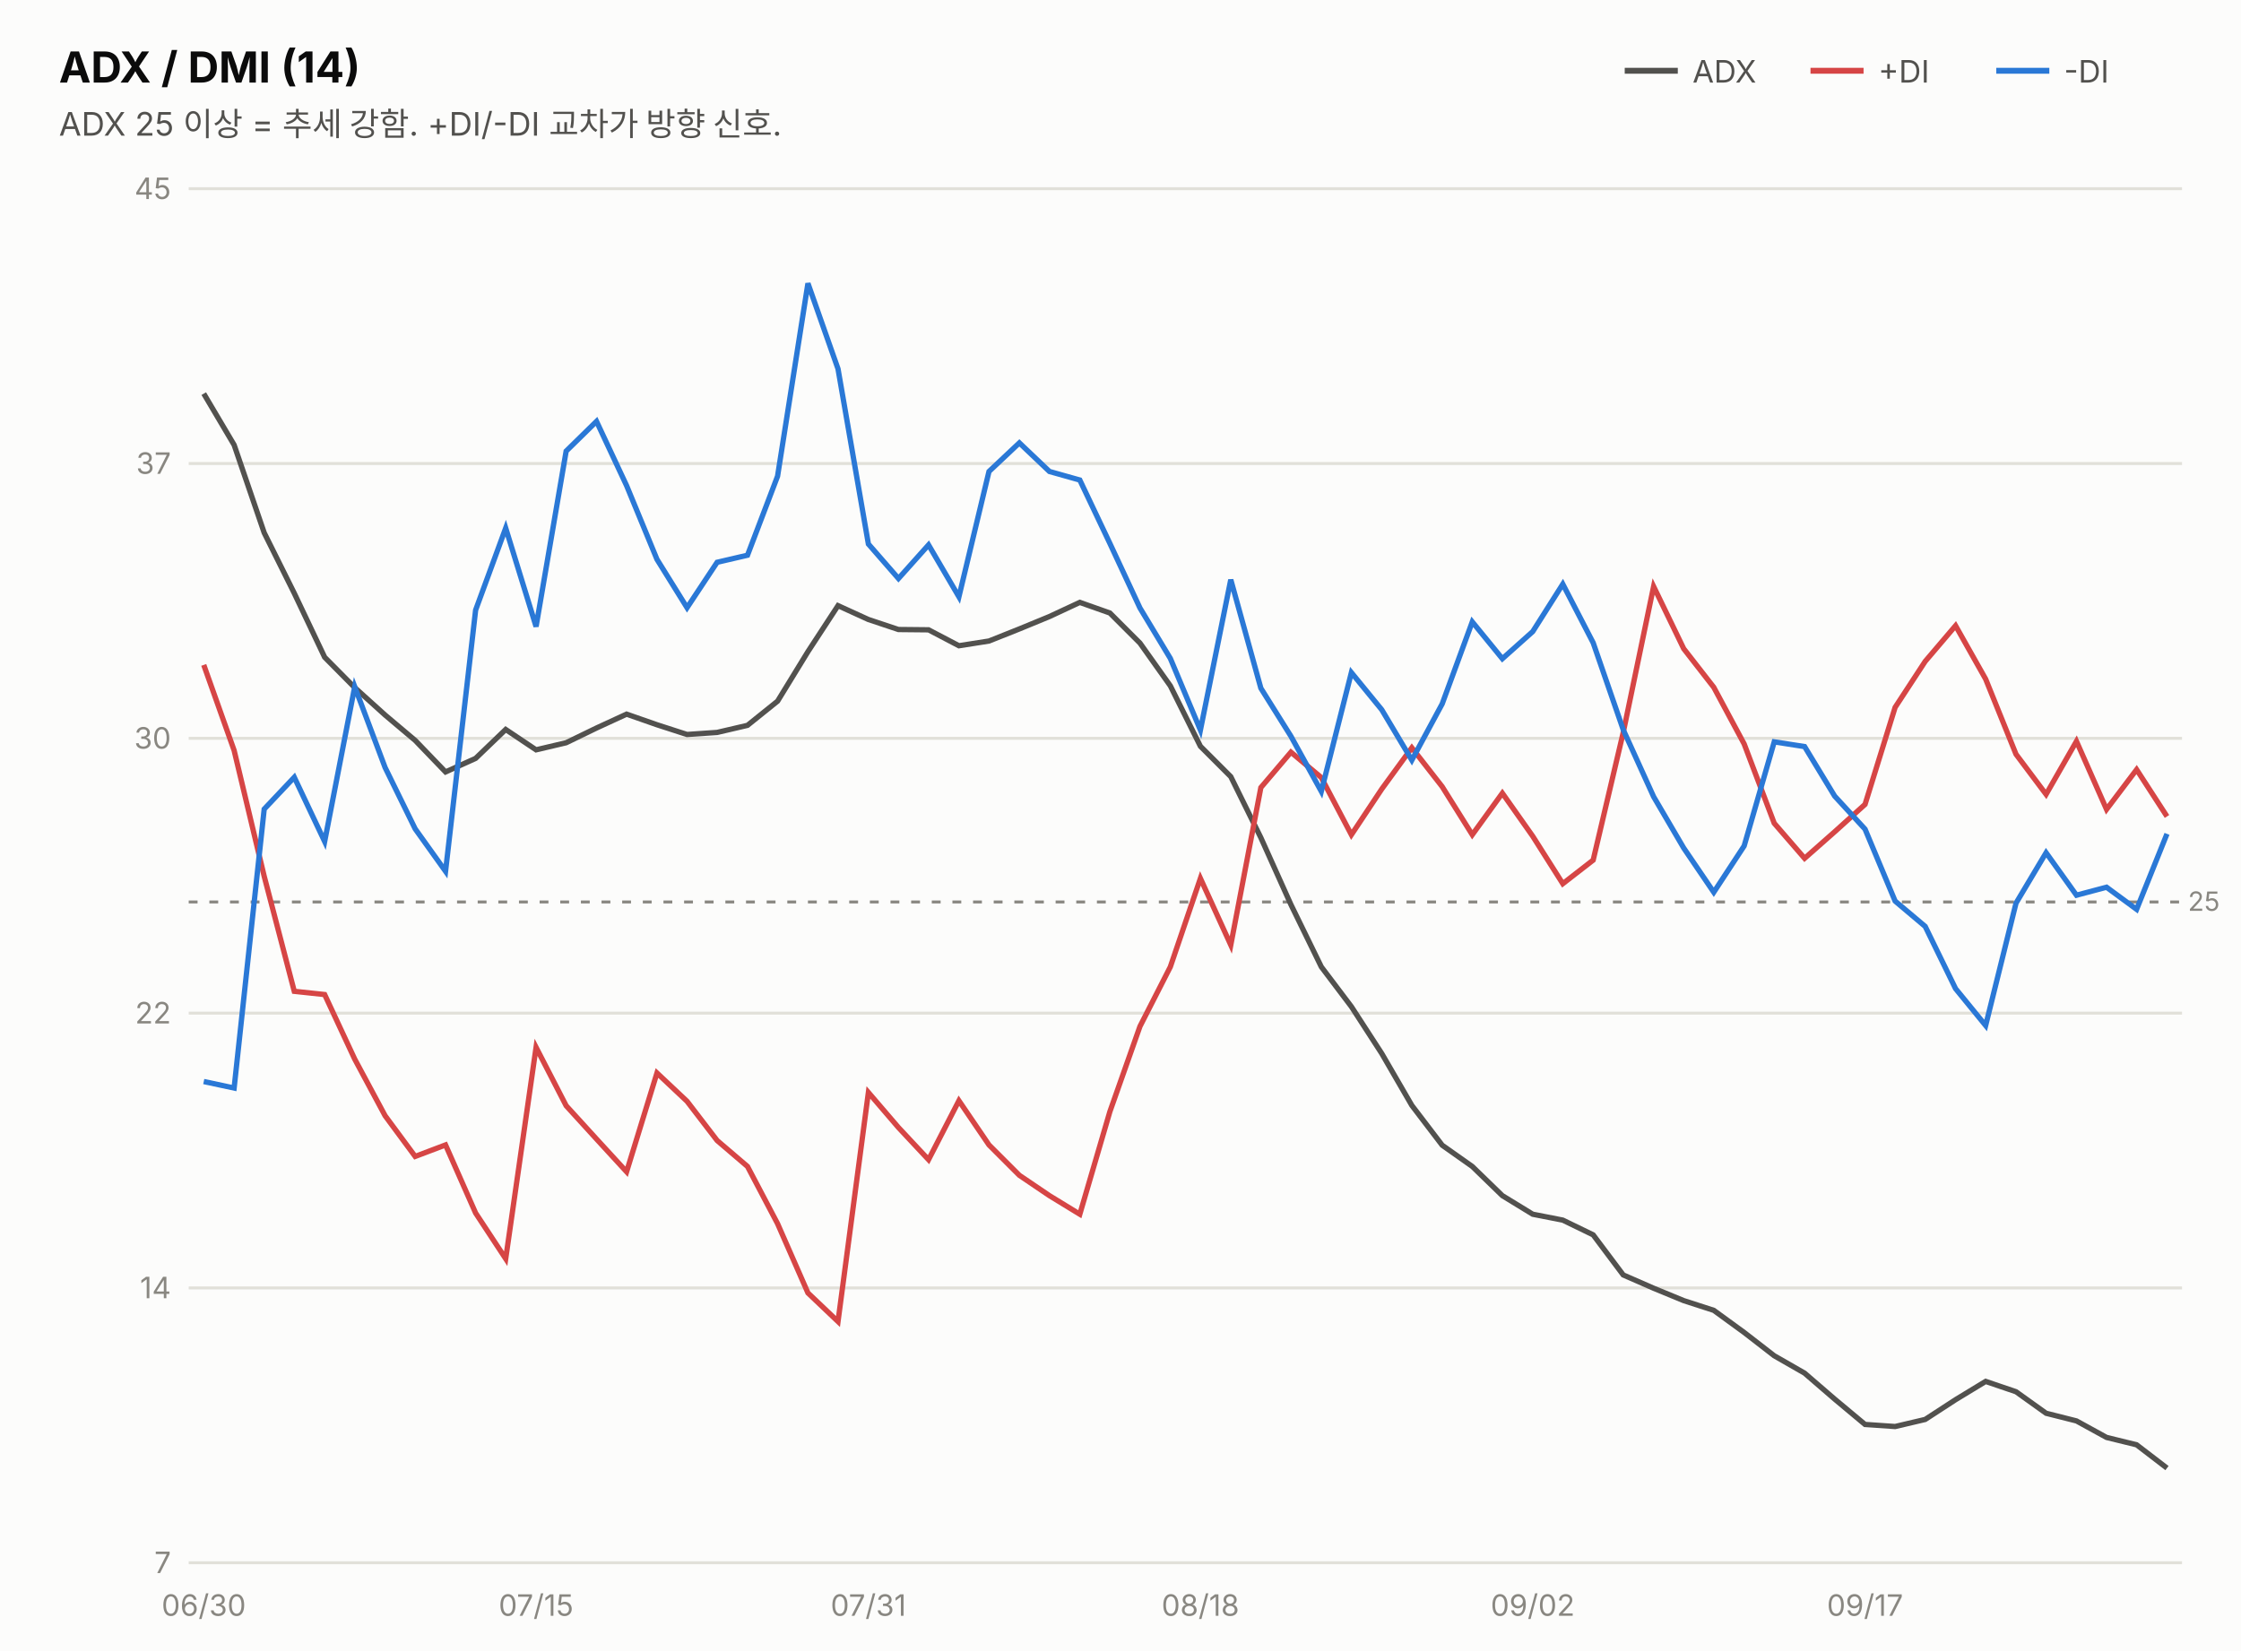
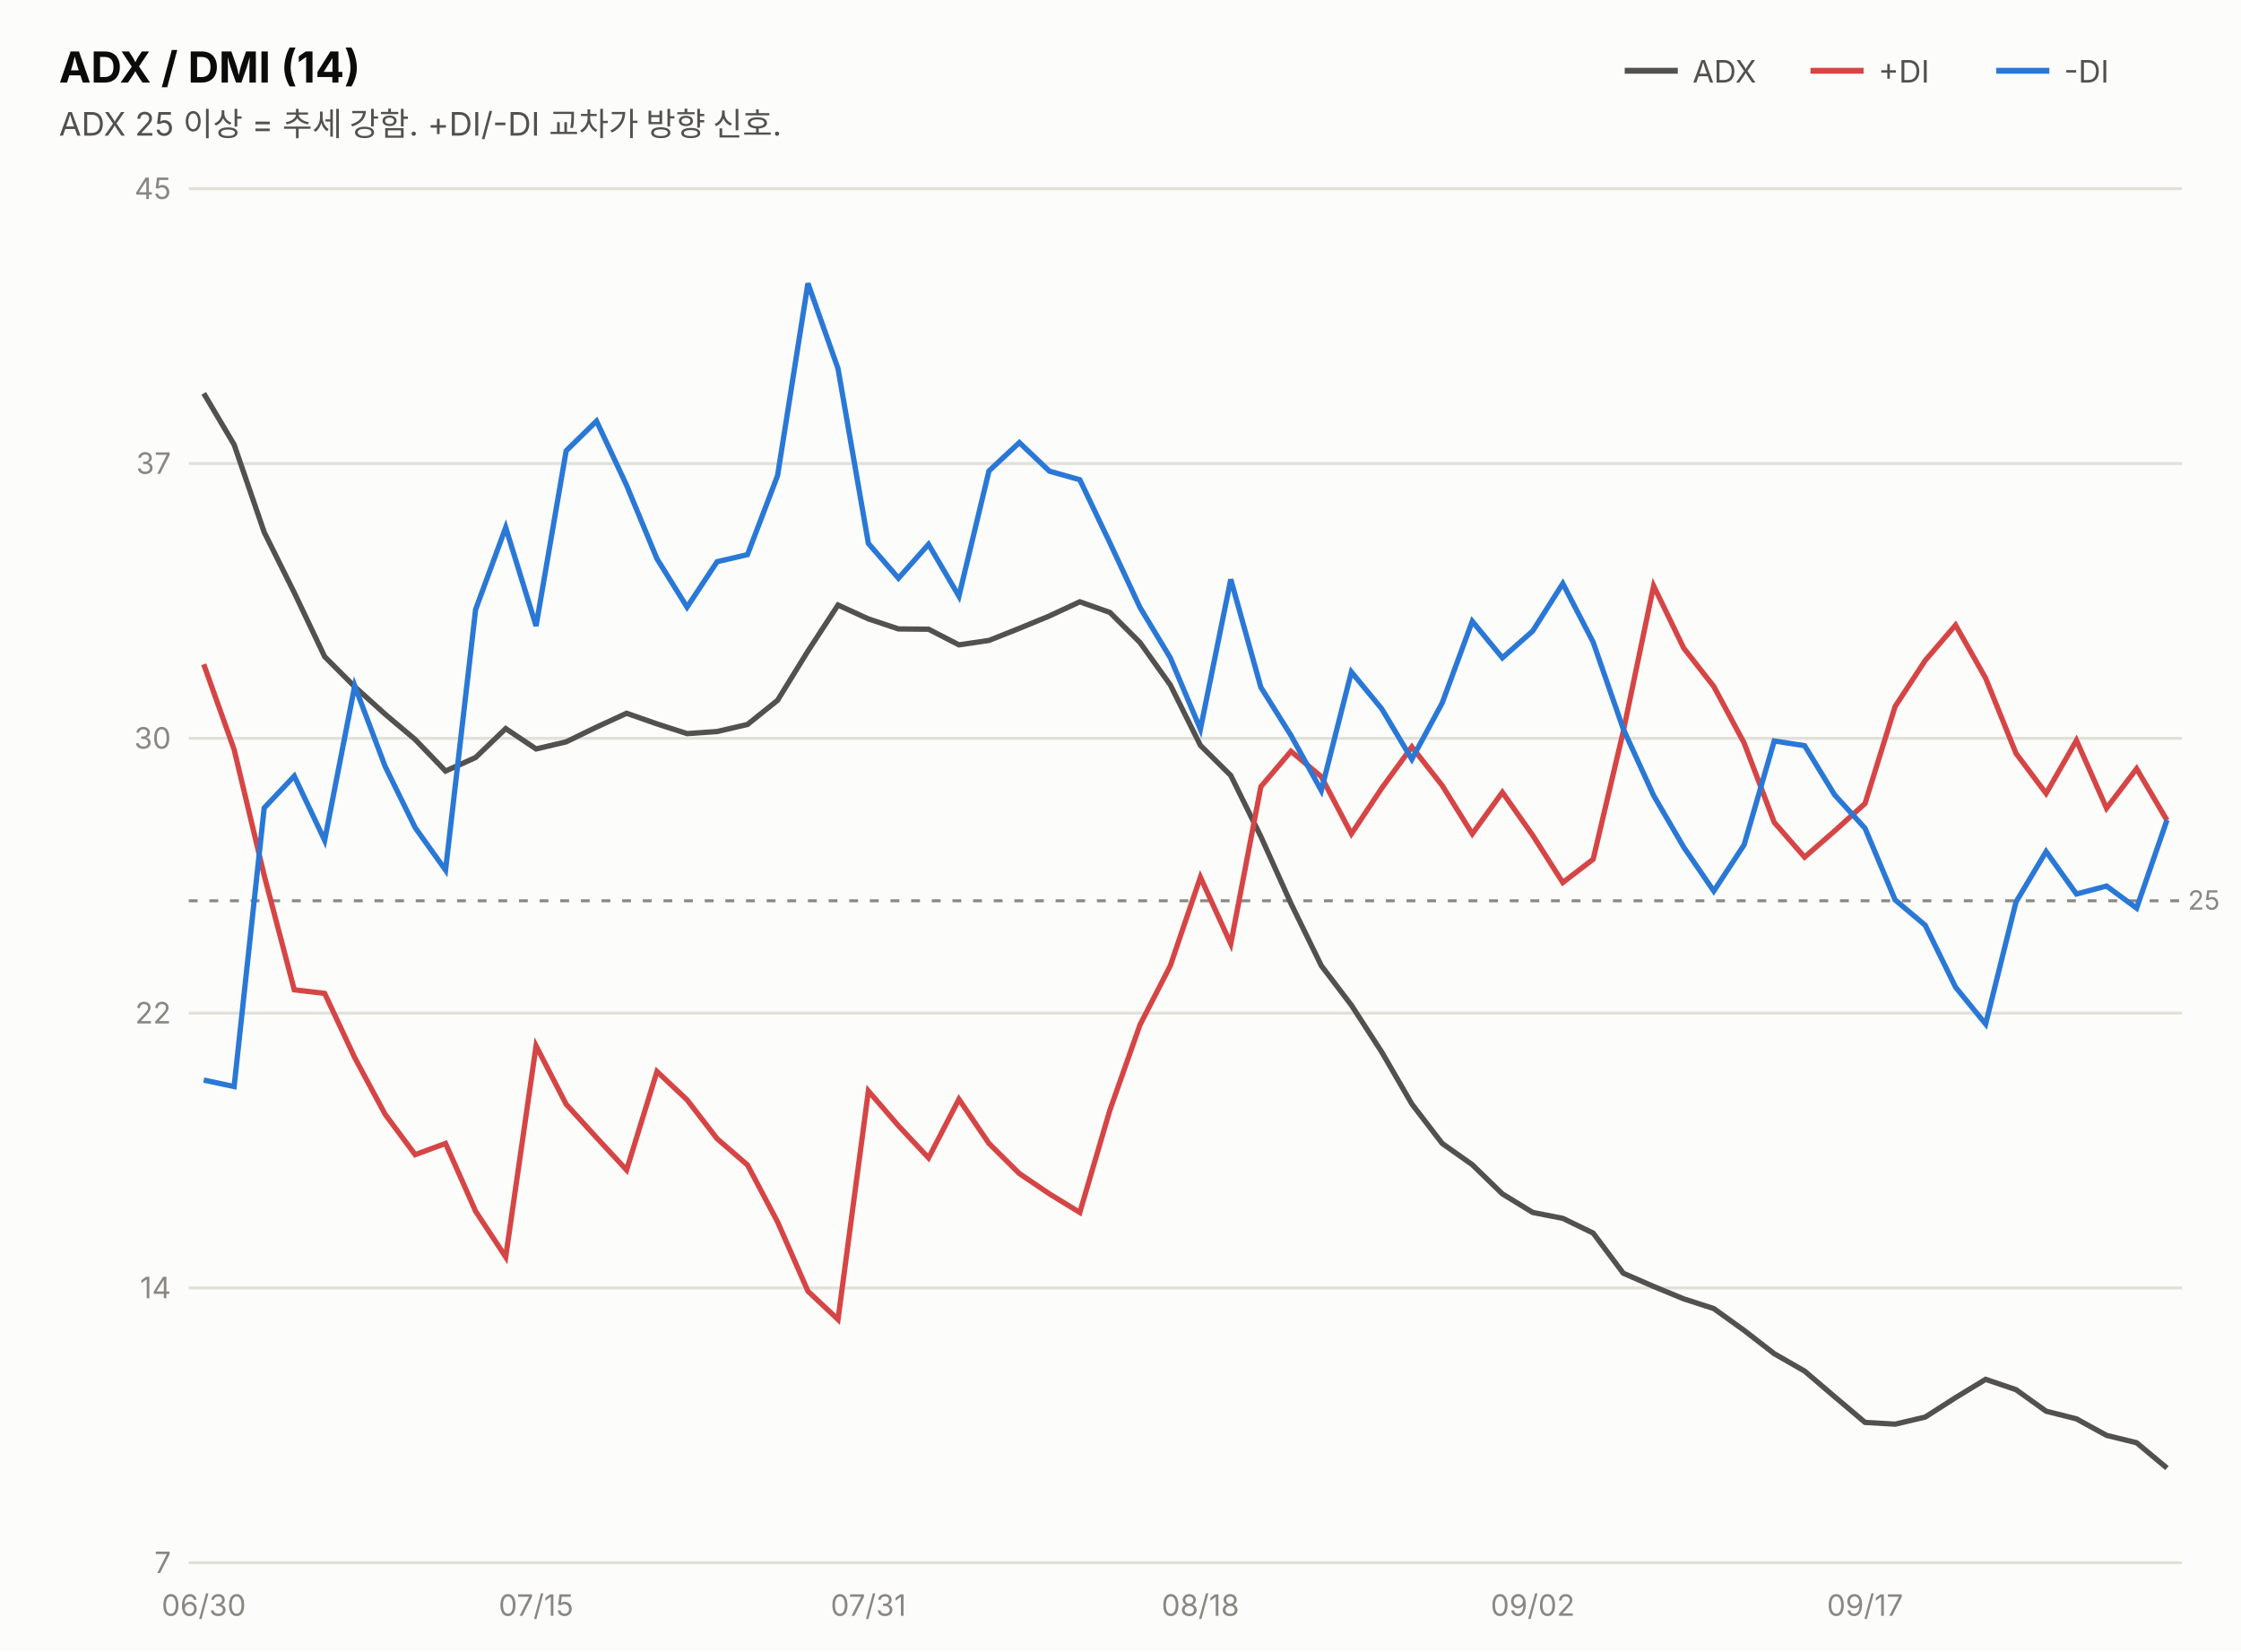
<svg xmlns="http://www.w3.org/2000/svg" width="760" height="560" viewBox="0 0 760 560" font-family="system-ui,-apple-system,&quot;Segoe UI&quot;,&quot;Malgun Gothic&quot;,&quot;Apple SD Gothic Neo&quot;,sans-serif">
  <rect width="760" height="560" fill="#fcfcfb" />
  <text x="20" y="28" font-size="14.5" font-weight="700" fill="#0b0b0b">ADX / DMI (14)</text>
  <text x="20" y="46" font-size="11" fill="#52514e">ADX 25 이상 = 추세 강함. +DI/-DI 교차가 방향 신호.</text>
  <line x1="551" y1="24" x2="569" y2="24" stroke="#52514e" stroke-width="2" />
  <text x="574" y="28" font-size="10.5" fill="#52514e">ADX</text>
  <line x1="614" y1="24" x2="632" y2="24" stroke="#d64545" stroke-width="2" />
  <text x="637" y="28" font-size="10.5" fill="#52514e">+DI</text>
  <line x1="677" y1="24" x2="695" y2="24" stroke="#2a78d6" stroke-width="2" />
  <text x="700" y="28" font-size="10.5" fill="#52514e">-DI</text>
  <line x1="64" y1="530.0" x2="740" y2="530.0" stroke="#e1e0d9" stroke-width="1" />
  <text x="58" y="533.5" font-size="10" fill="#898781" text-anchor="end" style="font-variant-numeric:tabular-nums">7</text>
  <line x1="64" y1="436.8" x2="740" y2="436.8" stroke="#e1e0d9" stroke-width="1" />
  <text x="58" y="440.3" font-size="10" fill="#898781" text-anchor="end" style="font-variant-numeric:tabular-nums">14</text>
  <line x1="64" y1="343.6" x2="740" y2="343.6" stroke="#e1e0d9" stroke-width="1" />
  <text x="58" y="347.1" font-size="10" fill="#898781" text-anchor="end" style="font-variant-numeric:tabular-nums">22</text>
  <line x1="64" y1="250.4" x2="740" y2="250.4" stroke="#e1e0d9" stroke-width="1" />
  <text x="58" y="253.9" font-size="10" fill="#898781" text-anchor="end" style="font-variant-numeric:tabular-nums">30</text>
  <line x1="64" y1="157.2" x2="740" y2="157.2" stroke="#e1e0d9" stroke-width="1" />
  <text x="58" y="160.7" font-size="10" fill="#898781" text-anchor="end" style="font-variant-numeric:tabular-nums">37</text>
  <line x1="64" y1="64.0" x2="740" y2="64.0" stroke="#e1e0d9" stroke-width="1" />
  <text x="58" y="67.5" font-size="10" fill="#898781" text-anchor="end" style="font-variant-numeric:tabular-nums">45</text>
-   <line x1="64" y1="305.9" x2="740" y2="305.9" stroke="#898781" stroke-width="1" stroke-dasharray="3 4" />
-   <text x="742" y="308.9" font-size="9" fill="#898781">25</text>
-   <path d="M69.1,133.5 L79.4,150.9 L89.6,180.7 L99.8,201.2 L110.1,222.9 L120.3,233.2 L130.6,242.5 L140.8,251.1 L151.1,261.8 L161.3,257.2 L171.5,247.4 L181.8,254.3 L192.0,251.9 L202.3,246.9 L212.5,242.2 L222.8,245.8 L233.0,249.1 L243.2,248.4 L253.5,246.0 L263.7,237.8 L274.0,221.0 L284.2,205.4 L294.5,210.1 L304.7,213.5 L314.9,213.6 L325.2,219.0 L335.4,217.4 L345.7,213.3 L355.9,209.1 L366.2,204.3 L376.4,207.9 L386.6,218.1 L396.9,232.6 L407.1,253.1 L417.4,263.4 L427.6,284.1 L437.8,306.8 L448.1,327.9 L458.3,341.4 L468.6,357.3 L478.8,374.9 L489.1,388.4 L499.3,395.6 L509.5,405.5 L519.8,411.8 L530.0,413.8 L540.3,418.8 L550.5,432.4 L560.8,436.9 L571.0,441.1 L581.2,444.4 L591.5,451.9 L601.7,459.8 L612.0,465.7 L622.2,474.5 L632.5,483.1 L642.7,483.8 L652.9,481.4 L663.2,474.7 L673.4,468.5 L683.7,472.0 L693.9,479.3 L704.2,481.9 L714.4,487.5 L724.6,490.0 L734.9,497.9" fill="none" stroke="#52514e" stroke-width="1.8" />
-   <path d="M69.1,225.5 L79.4,254.5 L89.6,297.2 L99.8,336.2 L110.1,337.3 L120.3,359.2 L130.6,378.4 L140.8,392.2 L151.1,388.3 L161.3,411.4 L171.5,426.9 L181.8,355.2 L192.0,375.0 L202.3,386.3 L212.5,397.4 L222.8,363.9 L233.0,373.5 L243.2,386.8 L253.5,395.6 L263.7,415.0 L274.0,438.5 L284.2,448.2 L294.5,370.5 L304.7,382.4 L314.9,393.3 L325.2,373.3 L335.4,388.3 L345.7,398.6 L355.9,405.5 L366.2,411.8 L376.4,377.0 L386.6,348.1 L396.9,327.9 L407.1,297.9 L417.4,320.5 L427.6,267.1 L437.8,255.1 L448.1,263.7 L458.3,283.1 L468.6,267.6 L478.8,253.6 L489.1,266.8 L499.3,283.1 L509.5,269.0 L519.8,283.6 L530.0,299.7 L540.3,291.7 L550.5,248.4 L560.8,198.9 L571.0,220.0 L581.2,233.1 L591.5,252.3 L601.7,279.2 L612.0,291.1 L622.2,282.1 L632.5,272.8 L642.7,239.9 L652.9,224.3 L663.2,212.2 L673.4,230.3 L683.7,255.8 L693.9,269.4 L704.2,251.4 L714.4,274.5 L724.6,261.0 L734.9,276.9" fill="none" stroke="#d64545" stroke-width="1.8" />
-   <path d="M69.1,366.8 L79.4,369.0 L89.6,274.4 L99.8,263.6 L110.1,285.4 L120.3,232.9 L130.6,260.3 L140.8,281.1 L151.1,295.5 L161.3,206.9 L171.5,179.1 L181.8,212.5 L192.0,153.0 L202.3,142.9 L212.5,164.7 L222.8,189.7 L233.0,206.1 L243.2,190.7 L253.5,188.3 L263.7,161.5 L274.0,96.1 L284.2,125.1 L294.5,184.5 L304.7,196.2 L314.9,184.8 L325.2,202.4 L335.4,159.9 L345.7,150.2 L355.9,159.9 L366.2,162.8 L376.4,184.3 L386.6,206.2 L396.9,223.3 L407.1,247.6 L417.4,196.6 L427.6,233.4 L437.8,249.7 L448.1,268.4 L458.3,228.1 L468.6,240.7 L478.8,257.8 L489.1,238.7 L499.3,210.9 L509.5,223.4 L519.8,214.2 L530.0,198.1 L540.3,218.0 L550.5,247.5 L560.8,270.2 L571.0,287.6 L581.2,302.6 L591.5,286.9 L601.7,251.6 L612.0,253.2 L622.2,270.0 L632.5,281.2 L642.7,305.6 L652.9,314.2 L663.2,335.3 L673.4,347.8 L683.7,306.3 L693.9,289.2 L704.2,303.6 L714.4,300.9 L724.6,308.4 L734.9,282.8" fill="none" stroke="#2a78d6" stroke-width="1.8" />
+   <line x1="64" y1="305.5" x2="740" y2="305.5" stroke="#898781" stroke-width="1" stroke-dasharray="3 4" />
+   <text x="742" y="308.5" font-size="9" fill="#898781">25</text>
+   <path d="M69.1,133.4 L79.4,150.8 L89.6,180.5 L99.8,201.0 L110.1,222.7 L120.3,232.9 L130.6,242.2 L140.8,250.8 L151.1,261.5 L161.3,256.9 L171.5,247.1 L181.8,254.0 L192.0,251.6 L202.3,246.6 L212.5,241.9 L222.8,245.5 L233.0,248.8 L243.2,248.1 L253.5,245.7 L263.7,237.5 L274.0,220.8 L284.2,205.2 L294.5,209.9 L304.7,213.3 L314.9,213.4 L325.2,218.7 L335.4,217.2 L345.7,213.1 L355.9,208.9 L366.2,204.1 L376.4,207.7 L386.6,217.9 L396.9,232.3 L407.1,252.8 L417.4,263.0 L427.6,283.7 L437.8,306.4 L448.1,327.5 L458.3,340.9 L468.6,356.8 L478.8,374.4 L489.1,387.8 L499.3,395.0 L509.5,404.9 L519.8,411.2 L530.0,413.2 L540.3,418.2 L550.5,431.8 L560.8,436.3 L571.0,440.5 L581.2,443.8 L591.5,451.2 L601.7,459.1 L612.0,465.0 L622.2,473.7 L632.5,482.4 L642.7,483.0 L652.9,480.6 L663.2,474.0 L673.4,467.8 L683.7,471.3 L693.9,478.6 L704.2,481.2 L714.4,486.8 L724.6,489.3 L734.9,497.9" fill="none" stroke="#52514e" stroke-width="1.8" />
+   <path d="M69.1,225.3 L79.4,254.2 L89.6,296.9 L99.8,335.7 L110.1,336.9 L120.3,358.7 L130.6,377.9 L140.8,391.6 L151.1,387.8 L161.3,410.8 L171.5,426.3 L181.8,354.7 L192.0,374.5 L202.3,385.8 L212.5,396.8 L222.8,363.4 L233.0,373.0 L243.2,386.2 L253.5,395.1 L263.7,414.4 L274.0,437.9 L284.2,447.5 L294.5,370.0 L304.7,381.8 L314.9,392.7 L325.2,372.8 L335.4,387.8 L345.7,398.0 L355.9,404.9 L366.2,411.2 L376.4,376.5 L386.6,347.6 L396.9,327.5 L407.1,297.5 L417.4,320.1 L427.6,266.8 L437.8,254.8 L448.1,263.4 L458.3,282.8 L468.6,267.3 L478.8,253.3 L489.1,266.4 L499.3,282.8 L509.5,268.7 L519.8,283.3 L530.0,299.3 L540.3,291.4 L550.5,248.1 L560.8,198.7 L571.0,219.8 L581.2,232.8 L591.5,252.0 L601.7,278.9 L612.0,290.7 L622.2,281.8 L632.5,272.5 L642.7,239.6 L652.9,224.0 L663.2,212.0 L673.4,230.0 L683.7,255.5 L693.9,269.1 L704.2,251.1 L714.4,274.1 L724.6,260.7 L734.9,278.2" fill="none" stroke="#d64545" stroke-width="1.8" />
+   <path d="M69.1,366.3 L79.4,368.5 L89.6,274.0 L99.8,263.2 L110.1,285.0 L120.3,232.6 L130.6,259.9 L140.8,280.7 L151.1,295.1 L161.3,206.7 L171.5,178.9 L181.8,212.3 L192.0,152.9 L202.3,142.8 L212.5,164.6 L222.8,189.5 L233.0,205.9 L243.2,190.5 L253.5,188.1 L263.7,161.3 L274.0,96.1 L284.2,125.0 L294.5,184.3 L304.7,196.1 L314.9,184.6 L325.2,202.2 L335.4,159.7 L345.7,150.1 L355.9,159.8 L366.2,162.7 L376.4,184.1 L386.6,206.0 L396.9,223.1 L407.1,247.3 L417.4,196.5 L427.6,233.1 L437.8,249.4 L448.1,268.1 L458.3,227.9 L468.6,240.4 L478.8,257.5 L489.1,238.4 L499.3,210.7 L509.5,223.1 L519.8,214.0 L530.0,197.9 L540.3,217.8 L550.5,247.2 L560.8,269.8 L571.0,287.3 L581.2,302.2 L591.5,286.5 L601.7,251.3 L612.0,252.9 L622.2,269.6 L632.5,280.9 L642.7,305.2 L652.9,313.8 L663.2,334.8 L673.4,347.3 L683.7,305.9 L693.9,288.8 L704.2,303.2 L714.4,300.5 L724.6,308.0 L734.9,278.1" fill="none" stroke="#2a78d6" stroke-width="1.8" />
  <text x="69.1" y="548" font-size="10" fill="#898781" text-anchor="middle">06/30</text>
  <text x="181.8" y="548" font-size="10" fill="#898781" text-anchor="middle">07/15</text>
  <text x="294.5" y="548" font-size="10" fill="#898781" text-anchor="middle">07/31</text>
  <text x="407.1" y="548" font-size="10" fill="#898781" text-anchor="middle">08/18</text>
  <text x="519.8" y="548" font-size="10" fill="#898781" text-anchor="middle">09/02</text>
  <text x="632.5" y="548" font-size="10" fill="#898781" text-anchor="middle">09/17</text>
</svg>
